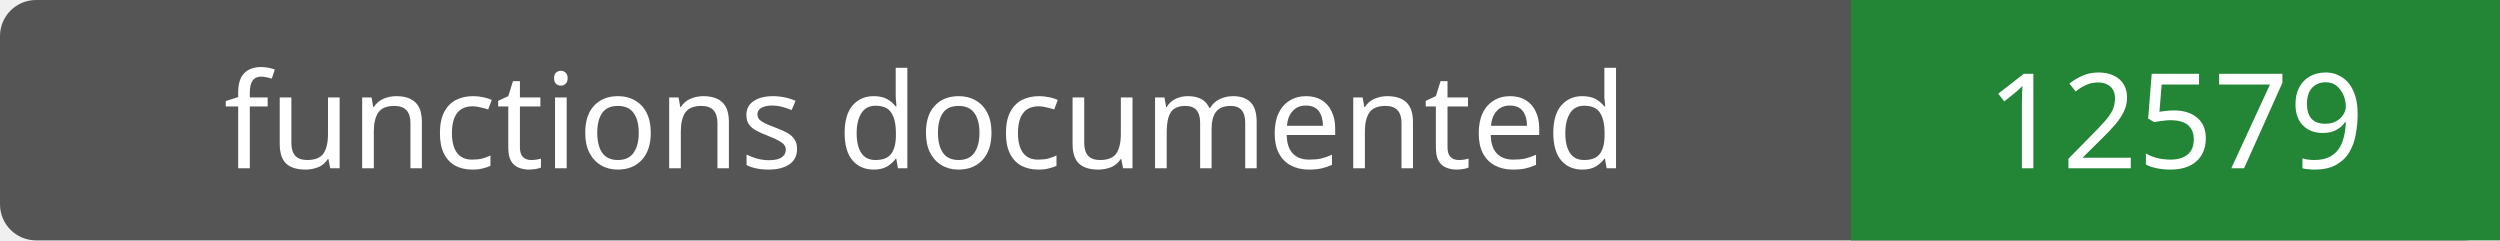
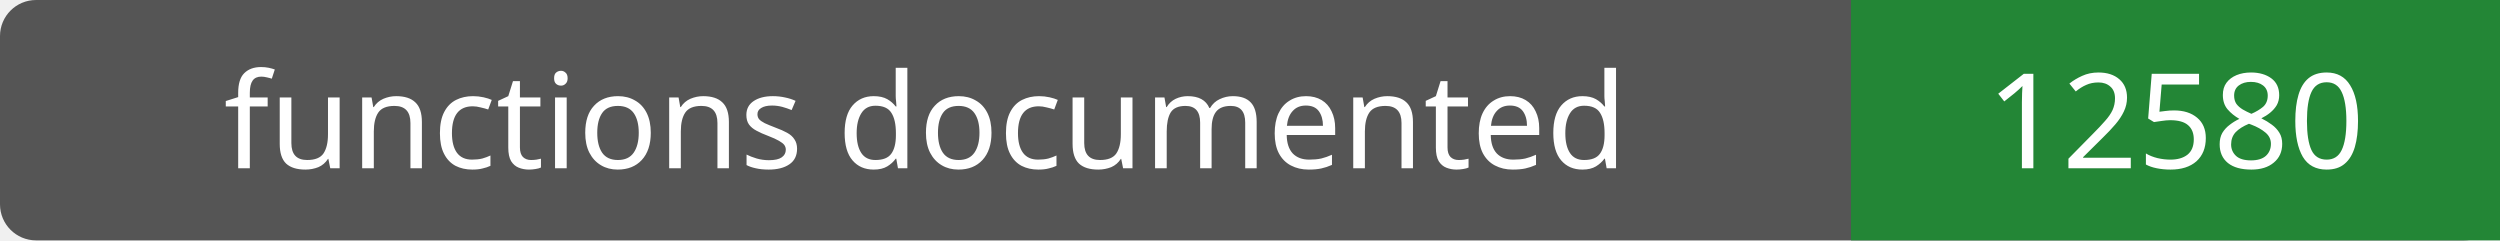
- <svg xmlns="http://www.w3.org/2000/svg" width="208" height="20" role="img" aria-label="functions documented: 12579">
+ <svg xmlns="http://www.w3.org/2000/svg" width="208" height="20" role="img" aria-label="functions documented: 12580">
  <rect width="208" height="20" rx="3" fill="#555" />
  <path fill="#238636" d="M154 0h54v20H154z" />
  <g fill="#fff" text-anchor="middle" font-family="Verdana,sans-serif" font-size="11">
    <text x="77.0" y="14">functions documented</text>
-     <text x="181.0" y="14">12579</text>
+     <text x="181.0" y="14">12580</text>
  </g>
</svg>
